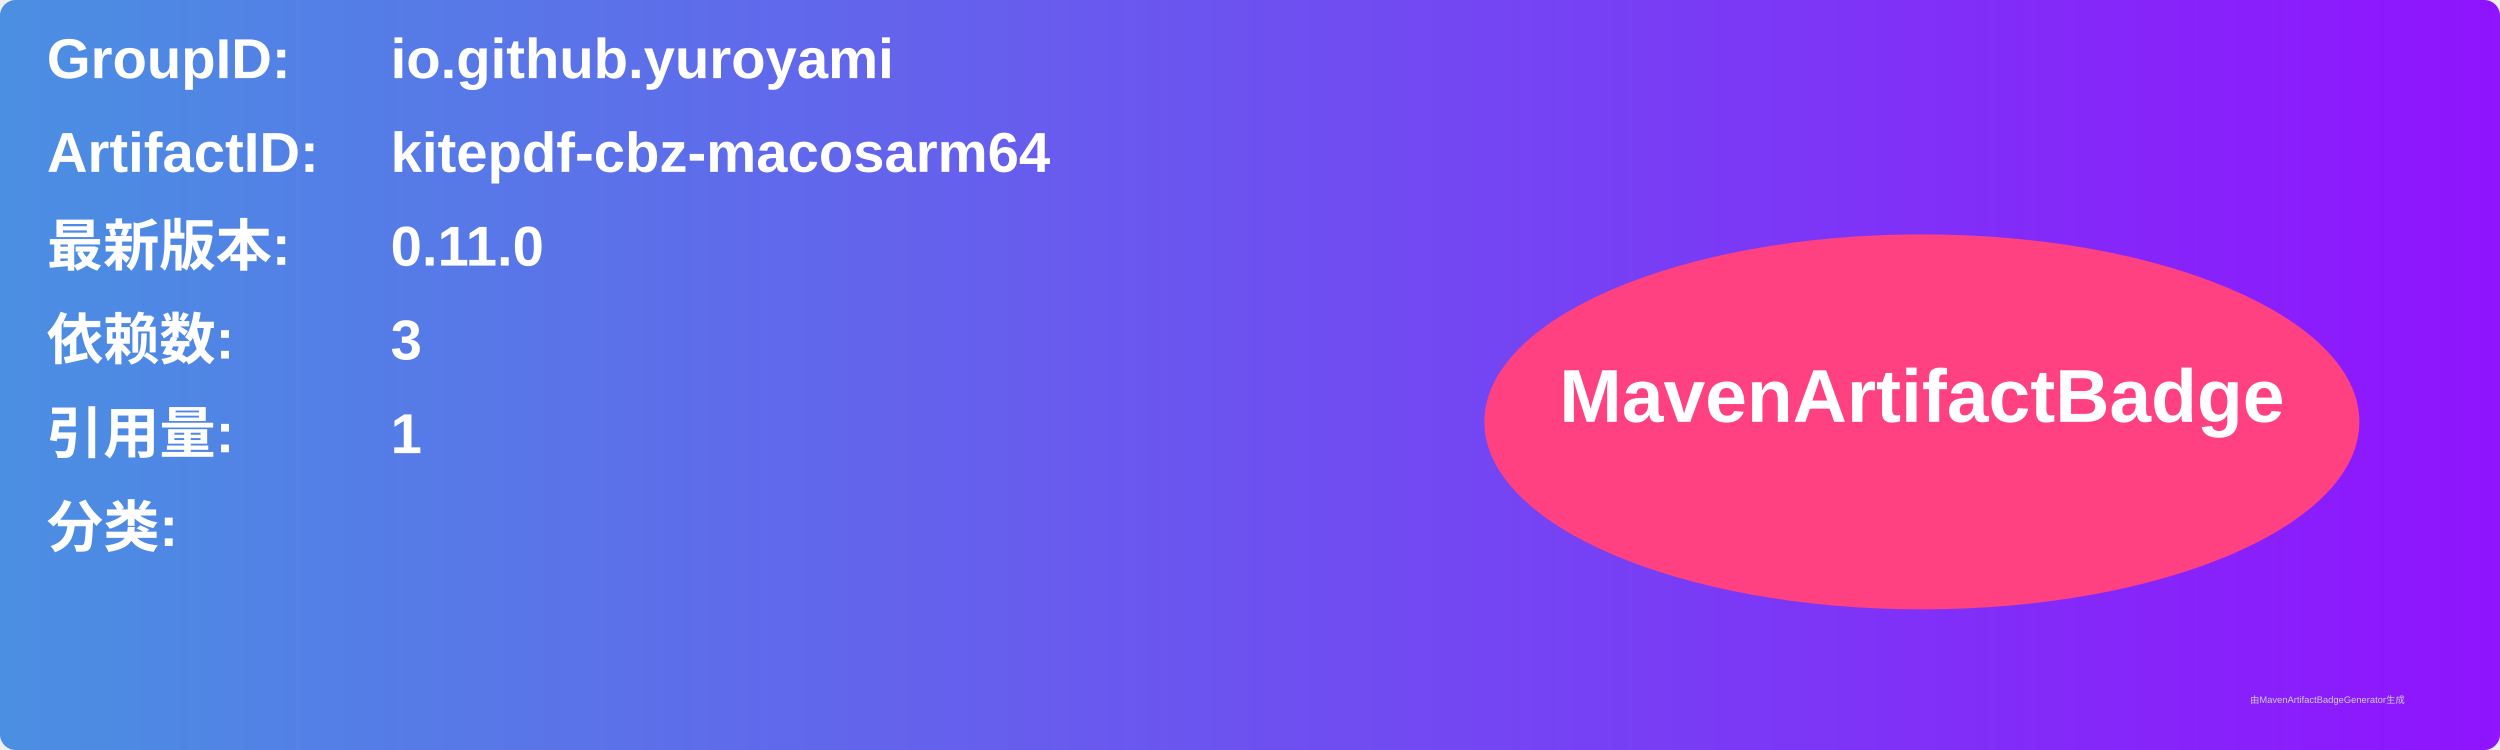
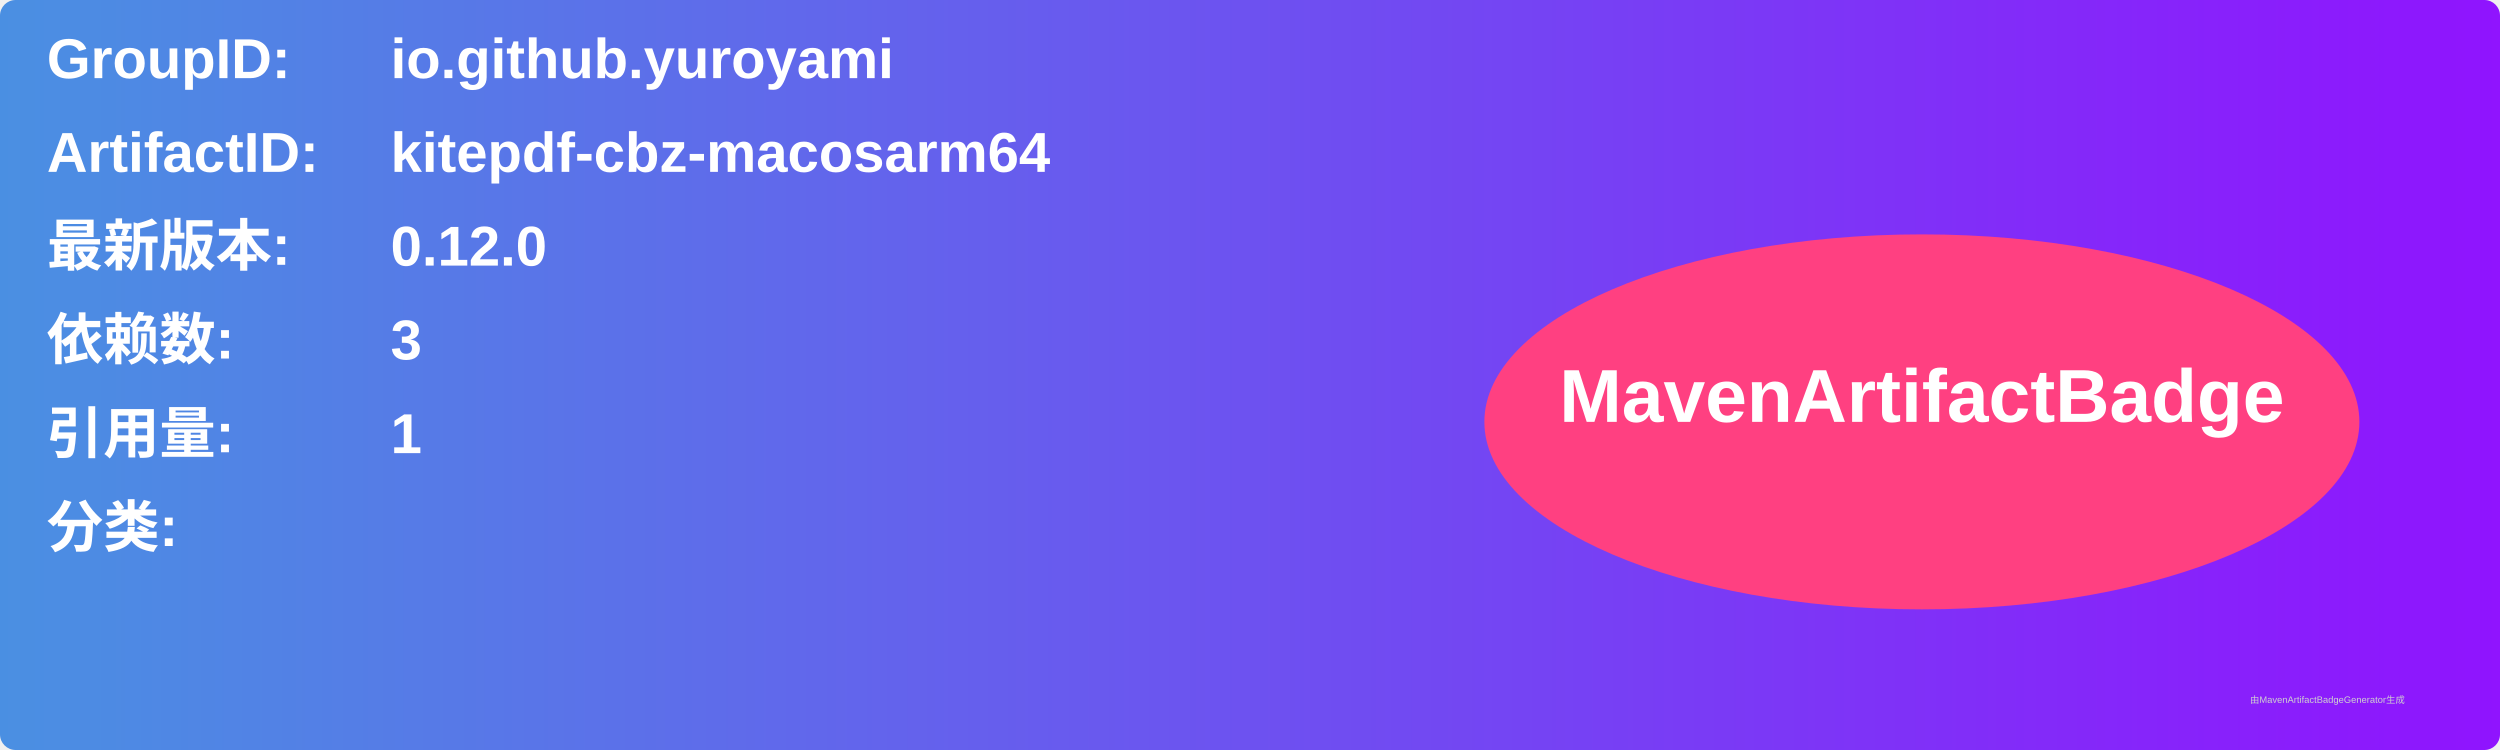
<svg xmlns="http://www.w3.org/2000/svg" width="800" height="240" viewBox="0 0 800 240">
  <linearGradient id="grad" x1="0%" y1="0%" x2="100%" y2="0%">
    <stop offset="0%" stop-color="#4a90e2" />
    <stop offset="100%" stop-color="#9013fe" />
  </linearGradient>
  <rect width="100%" height="100%" rx="5" ry="5" fill="url(#grad)" />
  <g transform="translate(15, 15)">
    <text x="0" y="10" font-family="Arial" font-size="18" fill="white" font-weight="bold" width="260">GroupID:</text>
    <text x="110" y="10" font-family="Arial" font-size="18" fill="white" font-weight="bold" width="460">io.github.yuroyami</text>
    <text x="0" y="40" font-family="Arial" font-size="18" fill="white" font-weight="bold" width="260">ArtifactID:</text>
    <text x="110" y="40" font-family="Arial" font-size="18" fill="white" font-weight="bold" width="460">kitepdf-cbz-macosarm64</text>
    <text x="0" y="70" font-family="Arial" font-size="18" fill="white" font-weight="bold">最新版本:</text>
    <text x="110" y="70" font-family="Arial" font-size="18" fill="white" font-weight="bold">
-       <tspan font-weight="bold">0.11.0</tspan>
+       <tspan font-weight="bold">0.12.0</tspan>
    </text>
    <text x="0" y="100" font-family="Arial" font-size="18" fill="white" font-weight="bold">依赖数: </text>
    <text x="110" y="100" font-family="Arial" font-size="18" fill="white">
      <tspan font-weight="bold">3</tspan>
    </text>
    <text x="0" y="130" font-family="Arial" font-size="18" fill="white" font-weight="bold">引用量: </text>
    <text x="110" y="130" font-family="Arial" font-size="18" fill="white">
      <tspan font-weight="bold">1</tspan>
    </text>
    <text x="0" y="160" font-family="Arial" font-size="18" fill="white" font-weight="bold">分类:</text>
    <text x="10" y="190" font-family="Arial" font-size="10" fill="white">
      <tspan font-weight="bold" />
    </text>
    <ellipse cx="600" cy="120" rx="140" ry="60" fill="#ff4081" />
    <text x="600" y="120" text-anchor="middle" font-family="Arial" font-size="24" fill="white" font-weight="bold">MavenArtifactBadge</text>
  </g>
  <text x="720" y="225" font-family="Arial" font-size="3" fill="#d0d0d0">由MavenArtifactBadgeGenerator生成</text>
</svg>
